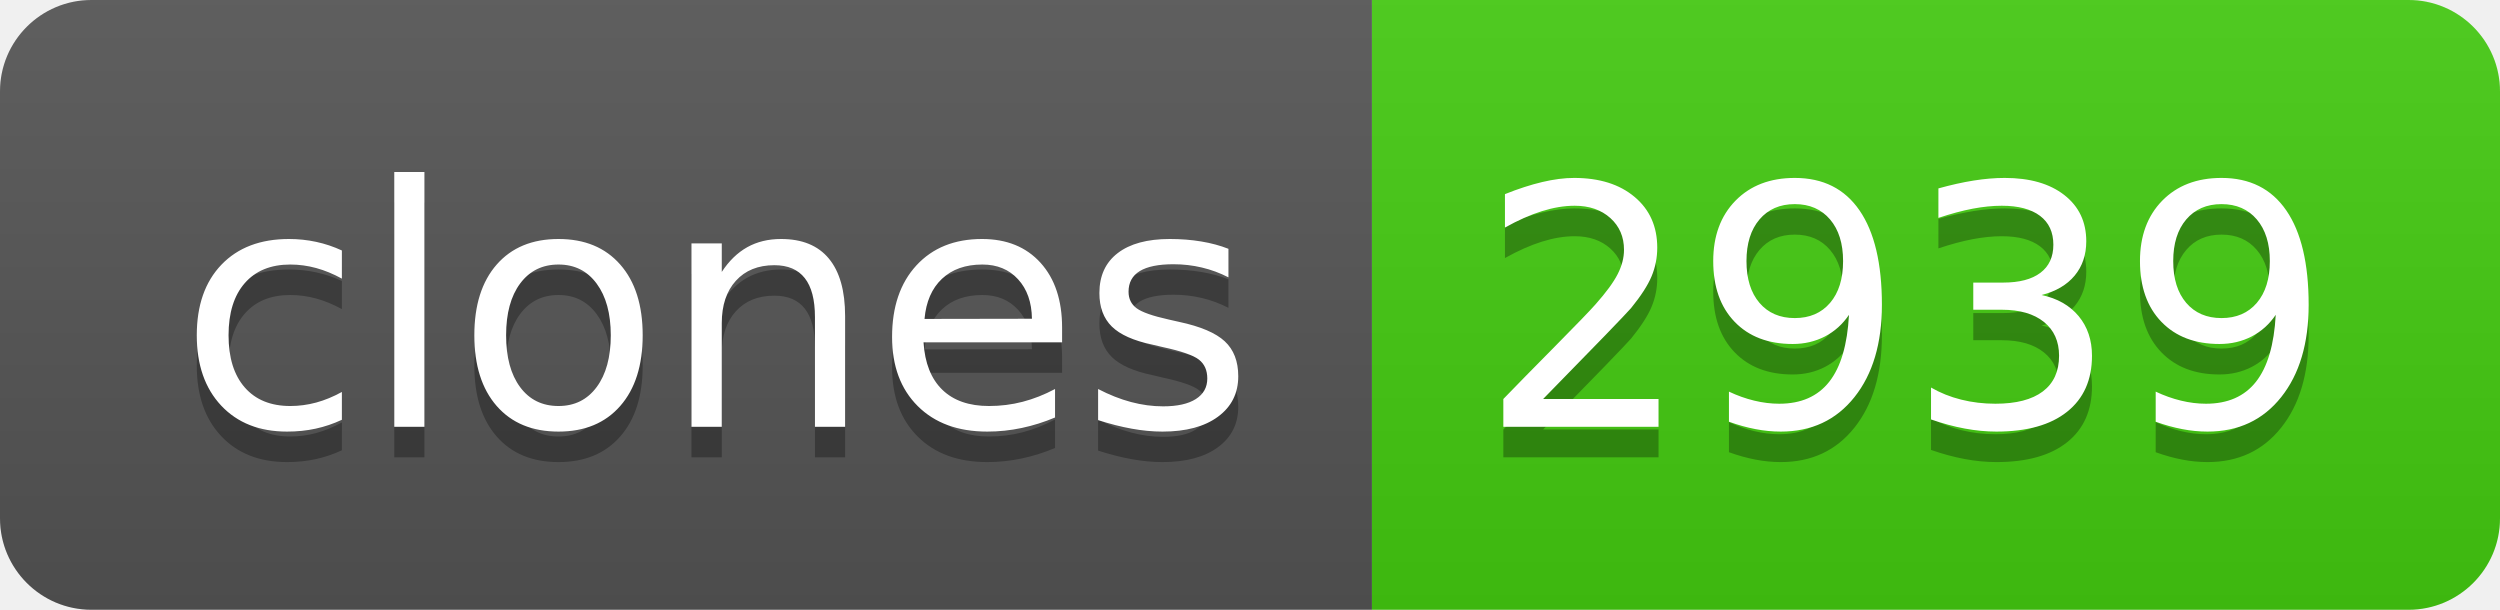
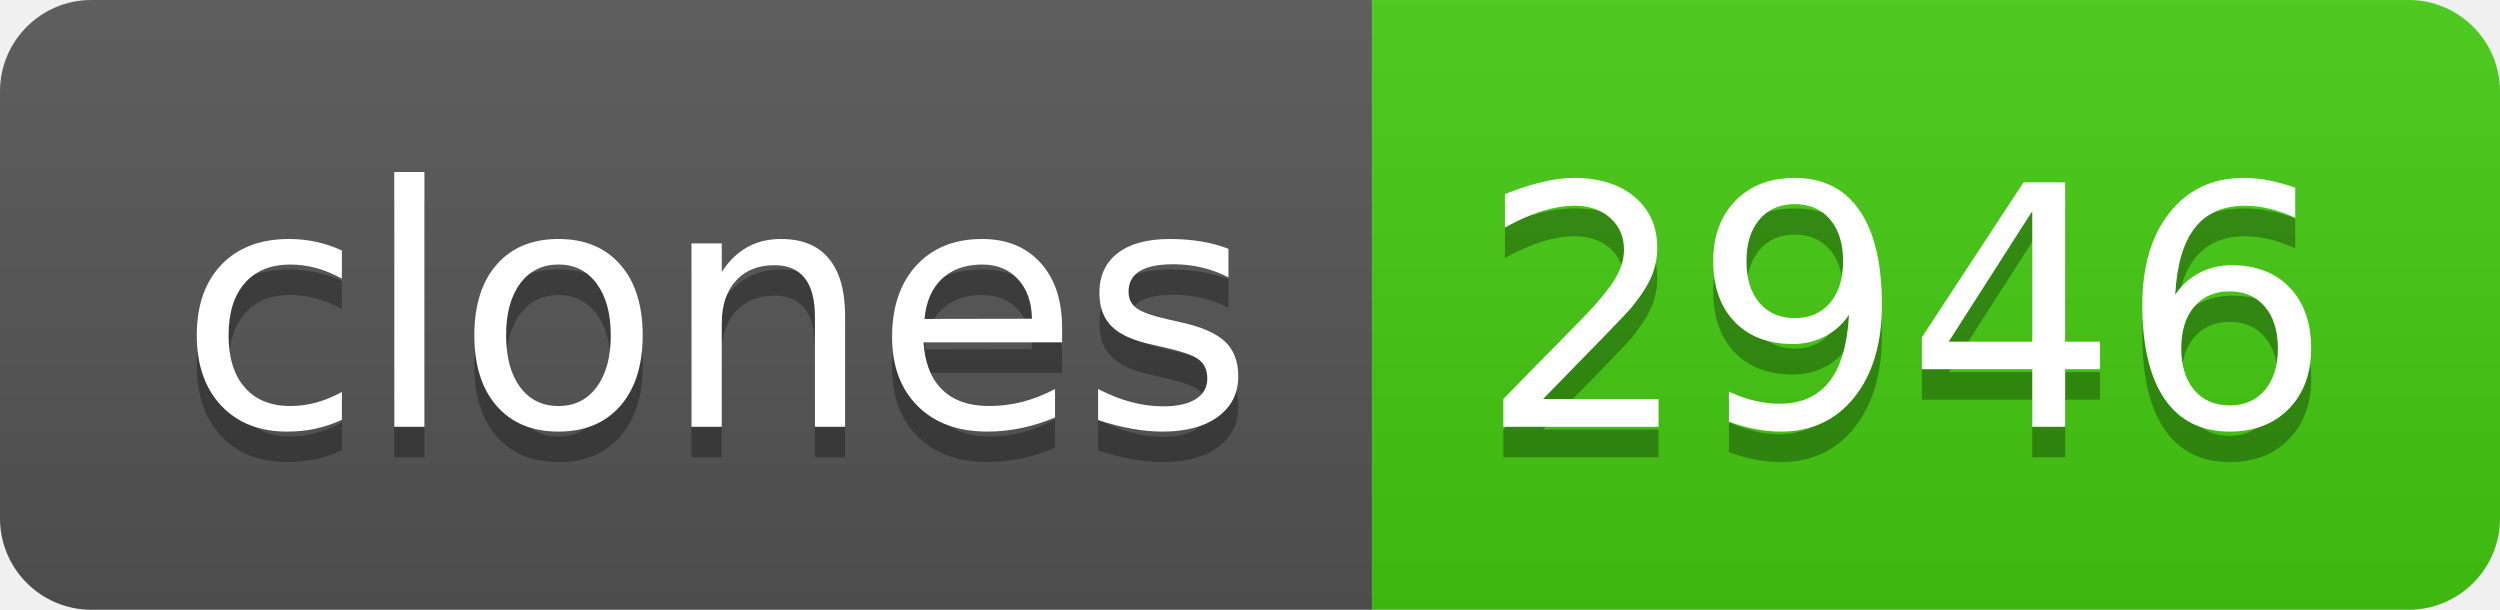
- <svg xmlns="http://www.w3.org/2000/svg" width="82" height="20" role="img" aria-label="clones: 2939">
+ <svg xmlns="http://www.w3.org/2000/svg" width="82" height="20" role="img" aria-label="clones: 2946">
  <linearGradient id="s" x2="0" y2="100%">
    <stop offset="0" stop-color="#bbb" stop-opacity=".1" />
    <stop offset="1" stop-opacity=".1" />
  </linearGradient>
  <clipPath id="r">
    <rect width="82" height="20" rx="3" fill="#fff" />
  </clipPath>
  <g clip-path="url(#r)">
    <rect width="45" height="20" fill="#555" />
    <rect x="45" width="37" height="20" fill="#4c1" />
    <rect width="82" height="20" fill="url(#s)" />
  </g>
  <g fill="#fff" text-anchor="middle" font-family="Verdana,Geneva,DejaVu Sans,sans-serif" text-rendering="geometricPrecision" font-size="110">
    <text aria-hidden="true" x="235" y="150" fill="#010101" fill-opacity=".3" transform="scale(.1)" textLength="350">clones</text>
    <text x="235" y="140" transform="scale(.1)" fill="#fff" textLength="350">clones</text>
-     <text aria-hidden="true" x="625" y="150" fill="#010101" fill-opacity=".3" transform="scale(.1)" textLength="270">2939</text>
-     <text x="625" y="140" transform="scale(.1)" fill="#fff" textLength="270">2939</text>
+     <text aria-hidden="true" x="625" y="150" fill="#010101" fill-opacity=".3" transform="scale(.1)" textLength="270">2946</text>
+     <text x="625" y="140" transform="scale(.1)" fill="#fff" textLength="270">2946</text>
  </g>
</svg>
